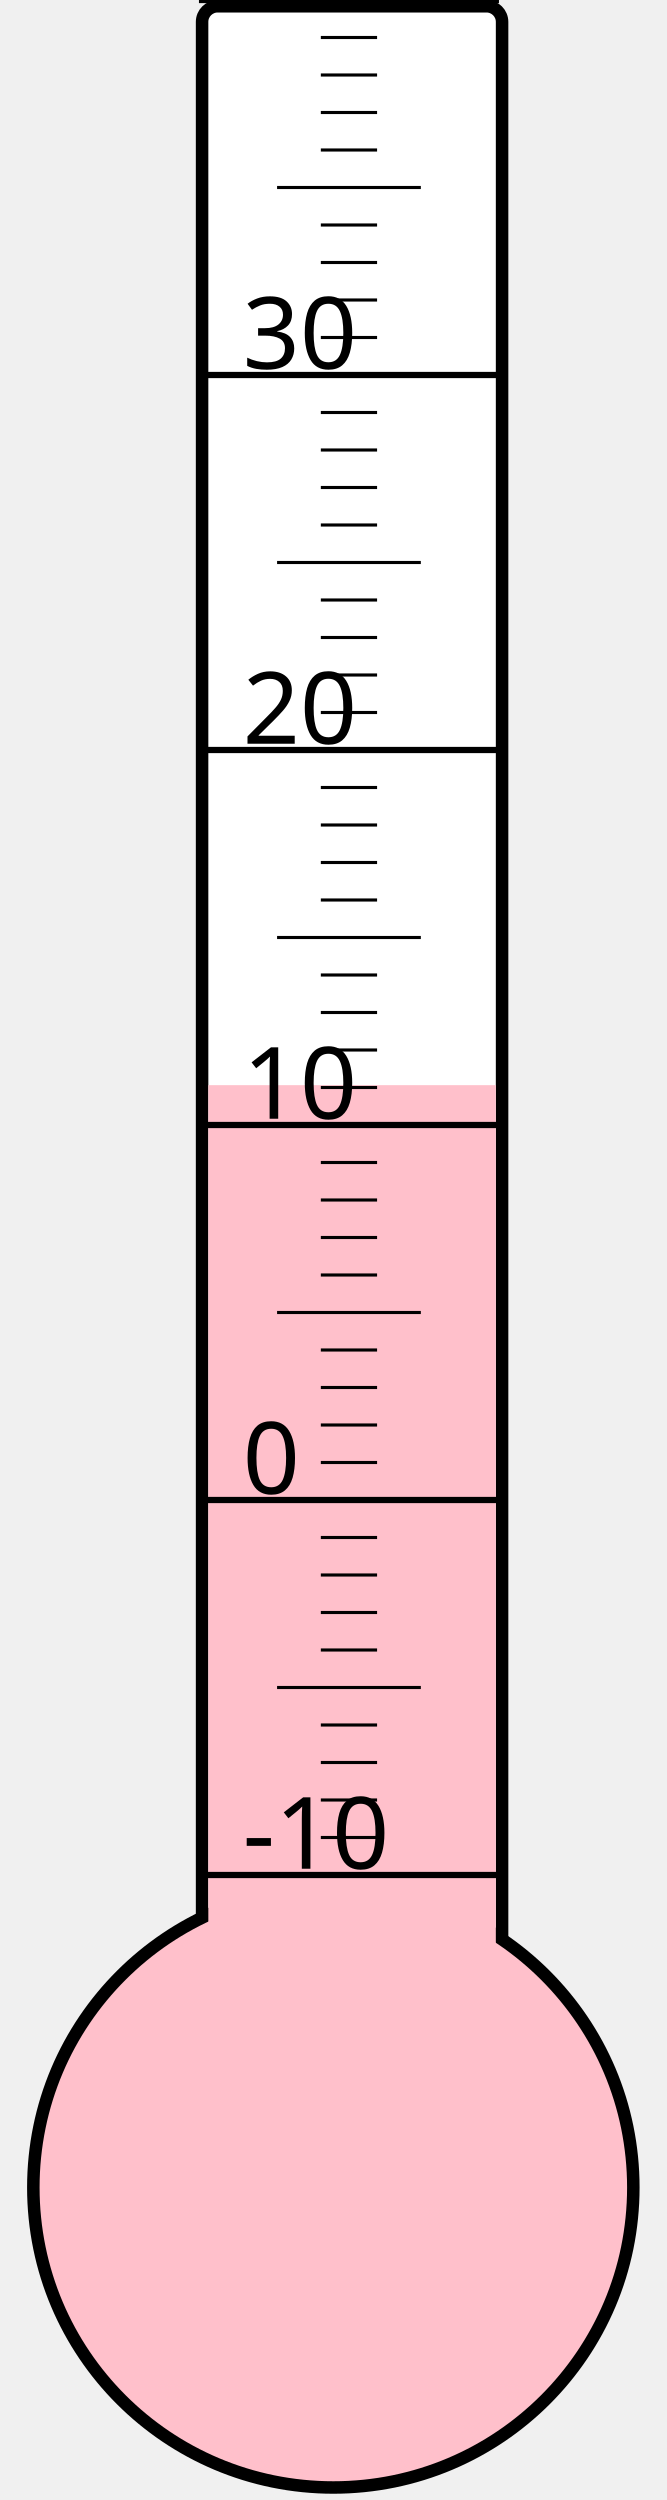
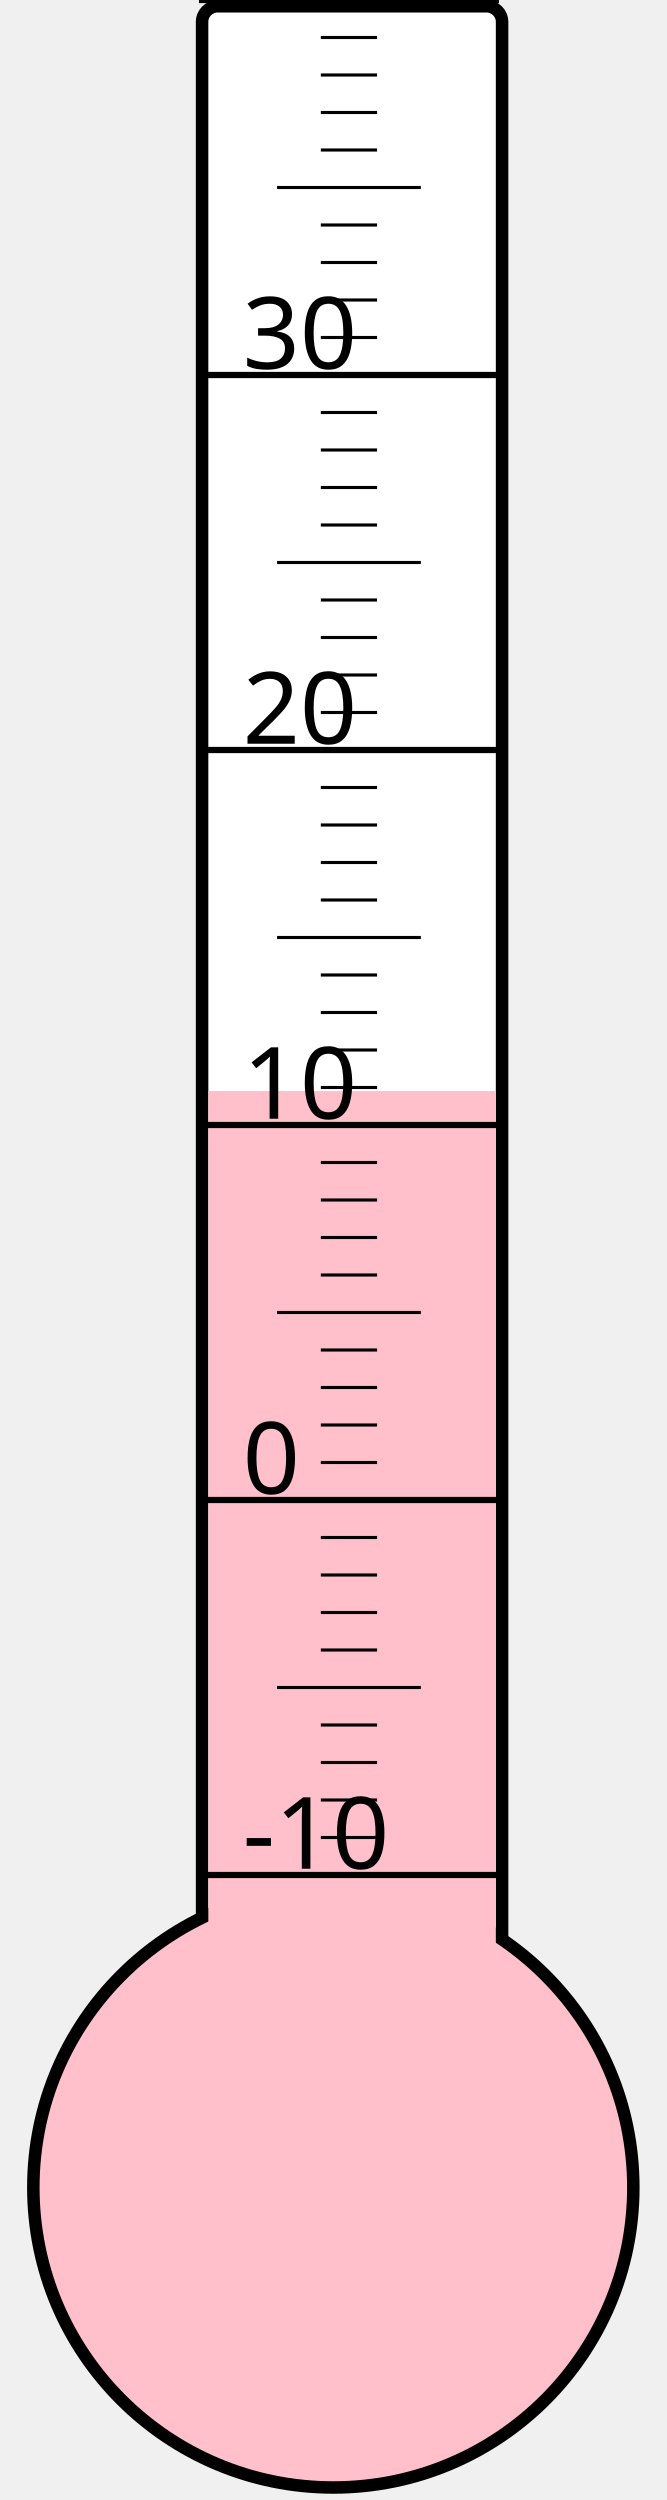
<svg xmlns="http://www.w3.org/2000/svg" width="40px" height="150px" viewBox="0 0 200 800">
  <rect width="200" height="800" x="0" y="0" style="fill: #ffffeb; fill-opacity: 0;" />
  <rect width="96" height="680" x="58" y="2" rx="5" ry="5" style="fill: white; fill-opacity: 1; stroke: black; stroke-width: 4;" />
  <circle cx="100" cy="700" r="96" style="fill: pink; stroke: black; stroke-width: 4;" />
-   <rect width="92" height="352.75" x="60" y="347.25" style="fill: pink; fill-opacity: 1; stroke-width: 0;" />
+   <rect width="92" height="350.875" x="60" y="349.125" style="fill: pink; fill-opacity: 1; stroke-width: 0;" />
  <text x="71" y="598" style="font-family: sans-serif; font-size: 24pt;">-10</text>
  <text x="71" y="478" style="font-family: sans-serif; font-size: 24pt;">0</text>
  <text x="71" y="358" style="font-family: sans-serif; font-size: 24pt;">10</text>
  <text x="71" y="238" style="font-family: sans-serif; font-size: 24pt;">20</text>
  <text x="71" y="118" style="font-family: sans-serif; font-size: 24pt;">30</text>
  <g style="stroke: black;">
    <line x1="57" y1="600" x2="153" y2="600" style="stroke-width: 2;" />
    <line x1="96" y1="588" x2="114" y2="588" style="stroke-width: 1;" />
    <line x1="96" y1="576" x2="114" y2="576" style="stroke-width: 1;" />
    <line x1="96" y1="564" x2="114" y2="564" style="stroke-width: 1;" />
    <line x1="96" y1="552" x2="114" y2="552" style="stroke-width: 1;" />
    <line x1="82" y1="540" x2="128" y2="540" style="stroke-width: 1;" />
    <line x1="96" y1="528" x2="114" y2="528" style="stroke-width: 1;" />
    <line x1="96" y1="516" x2="114" y2="516" style="stroke-width: 1;" />
    <line x1="96" y1="504" x2="114" y2="504" style="stroke-width: 1;" />
    <line x1="96" y1="492" x2="114" y2="492" style="stroke-width: 1;" />
    <line x1="57" y1="480" x2="153" y2="480" style="stroke-width: 2;" />
    <line x1="96" y1="468" x2="114" y2="468" style="stroke-width: 1;" />
    <line x1="96" y1="456" x2="114" y2="456" style="stroke-width: 1;" />
    <line x1="96" y1="444" x2="114" y2="444" style="stroke-width: 1;" />
    <line x1="96" y1="432" x2="114" y2="432" style="stroke-width: 1;" />
    <line x1="82" y1="420" x2="128" y2="420" style="stroke-width: 1;" />
    <line x1="96" y1="408" x2="114" y2="408" style="stroke-width: 1;" />
    <line x1="96" y1="396" x2="114" y2="396" style="stroke-width: 1;" />
    <line x1="96" y1="384" x2="114" y2="384" style="stroke-width: 1;" />
    <line x1="96" y1="372" x2="114" y2="372" style="stroke-width: 1;" />
    <line x1="57" y1="360" x2="153" y2="360" style="stroke-width: 2;" />
    <line x1="96" y1="348" x2="114" y2="348" style="stroke-width: 1;" />
    <line x1="96" y1="336" x2="114" y2="336" style="stroke-width: 1;" />
    <line x1="96" y1="324" x2="114" y2="324" style="stroke-width: 1;" />
    <line x1="96" y1="312" x2="114" y2="312" style="stroke-width: 1;" />
    <line x1="82" y1="300" x2="128" y2="300" style="stroke-width: 1;" />
    <line x1="96" y1="288" x2="114" y2="288" style="stroke-width: 1;" />
    <line x1="96" y1="276" x2="114" y2="276" style="stroke-width: 1;" />
    <line x1="96" y1="264" x2="114" y2="264" style="stroke-width: 1;" />
    <line x1="96" y1="252" x2="114" y2="252" style="stroke-width: 1;" />
    <line x1="57" y1="240" x2="153" y2="240" style="stroke-width: 2;" />
    <line x1="96" y1="228" x2="114" y2="228" style="stroke-width: 1;" />
    <line x1="96" y1="216" x2="114" y2="216" style="stroke-width: 1;" />
    <line x1="96" y1="204" x2="114" y2="204" style="stroke-width: 1;" />
    <line x1="96" y1="192" x2="114" y2="192" style="stroke-width: 1;" />
    <line x1="82" y1="180" x2="128" y2="180" style="stroke-width: 1;" />
    <line x1="96" y1="168" x2="114" y2="168" style="stroke-width: 1;" />
    <line x1="96" y1="156" x2="114" y2="156" style="stroke-width: 1;" />
    <line x1="96" y1="144" x2="114" y2="144" style="stroke-width: 1;" />
    <line x1="96" y1="132" x2="114" y2="132" style="stroke-width: 1;" />
    <line x1="57" y1="120" x2="153" y2="120" style="stroke-width: 2;" />
    <line x1="96" y1="108" x2="114" y2="108" style="stroke-width: 1;" />
    <line x1="96" y1="96" x2="114" y2="96" style="stroke-width: 1;" />
    <line x1="96" y1="84" x2="114" y2="84" style="stroke-width: 1;" />
    <line x1="96" y1="72" x2="114" y2="72" style="stroke-width: 1;" />
    <line x1="82" y1="60" x2="128" y2="60" style="stroke-width: 1;" />
    <line x1="96" y1="48" x2="114" y2="48" style="stroke-width: 1;" />
    <line x1="96" y1="36" x2="114" y2="36" style="stroke-width: 1;" />
    <line x1="96" y1="24" x2="114" y2="24" style="stroke-width: 1;" />
    <line x1="96" y1="12" x2="114" y2="12" style="stroke-width: 1;" />
    <line x1="57" y1="0" x2="153" y2="0" style="stroke-width: 2;" />
  </g>
</svg>
